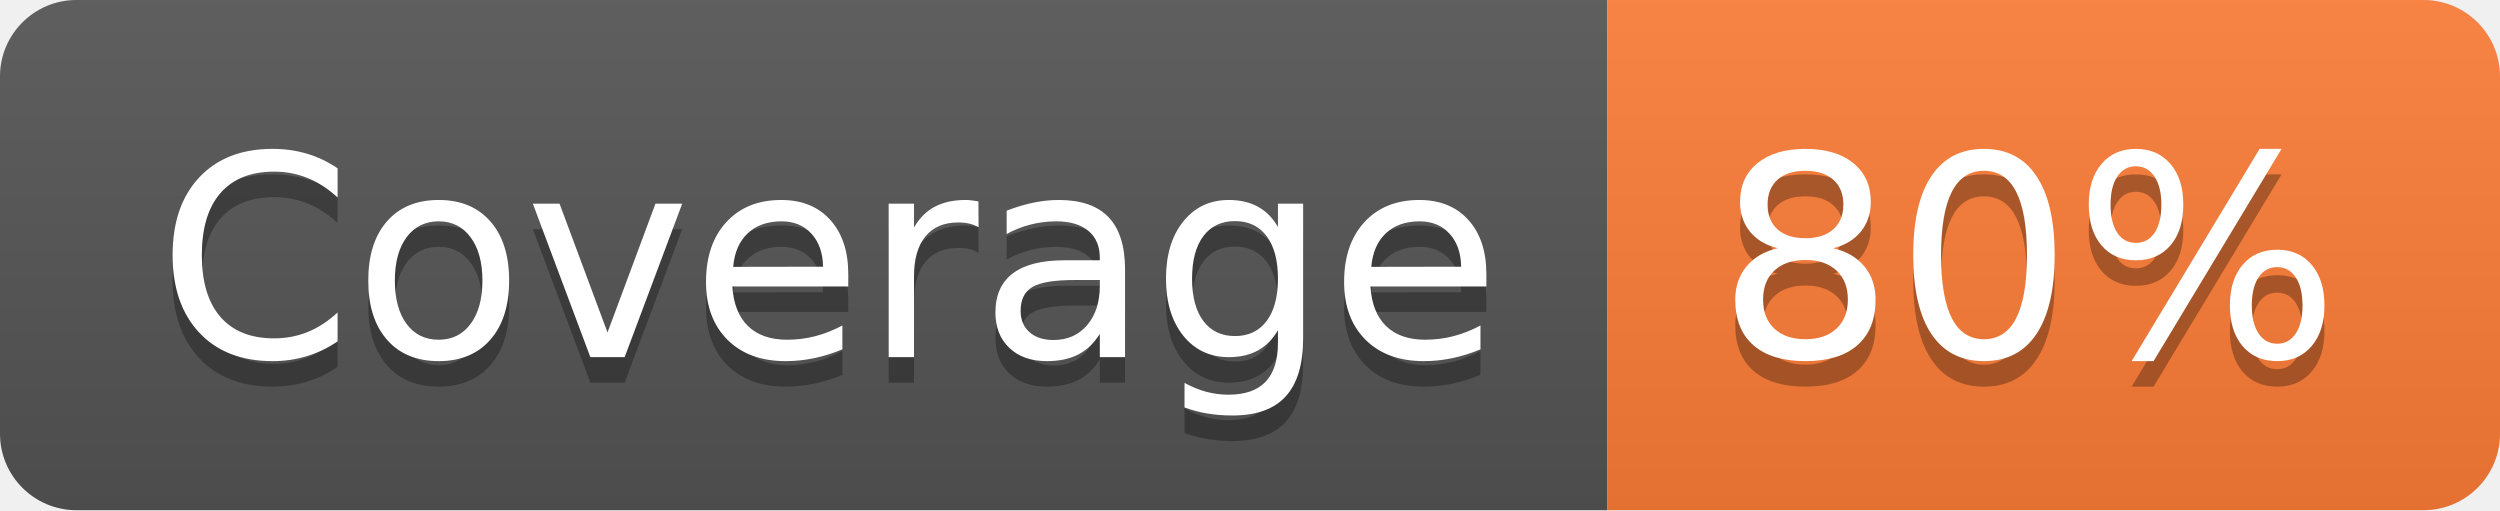
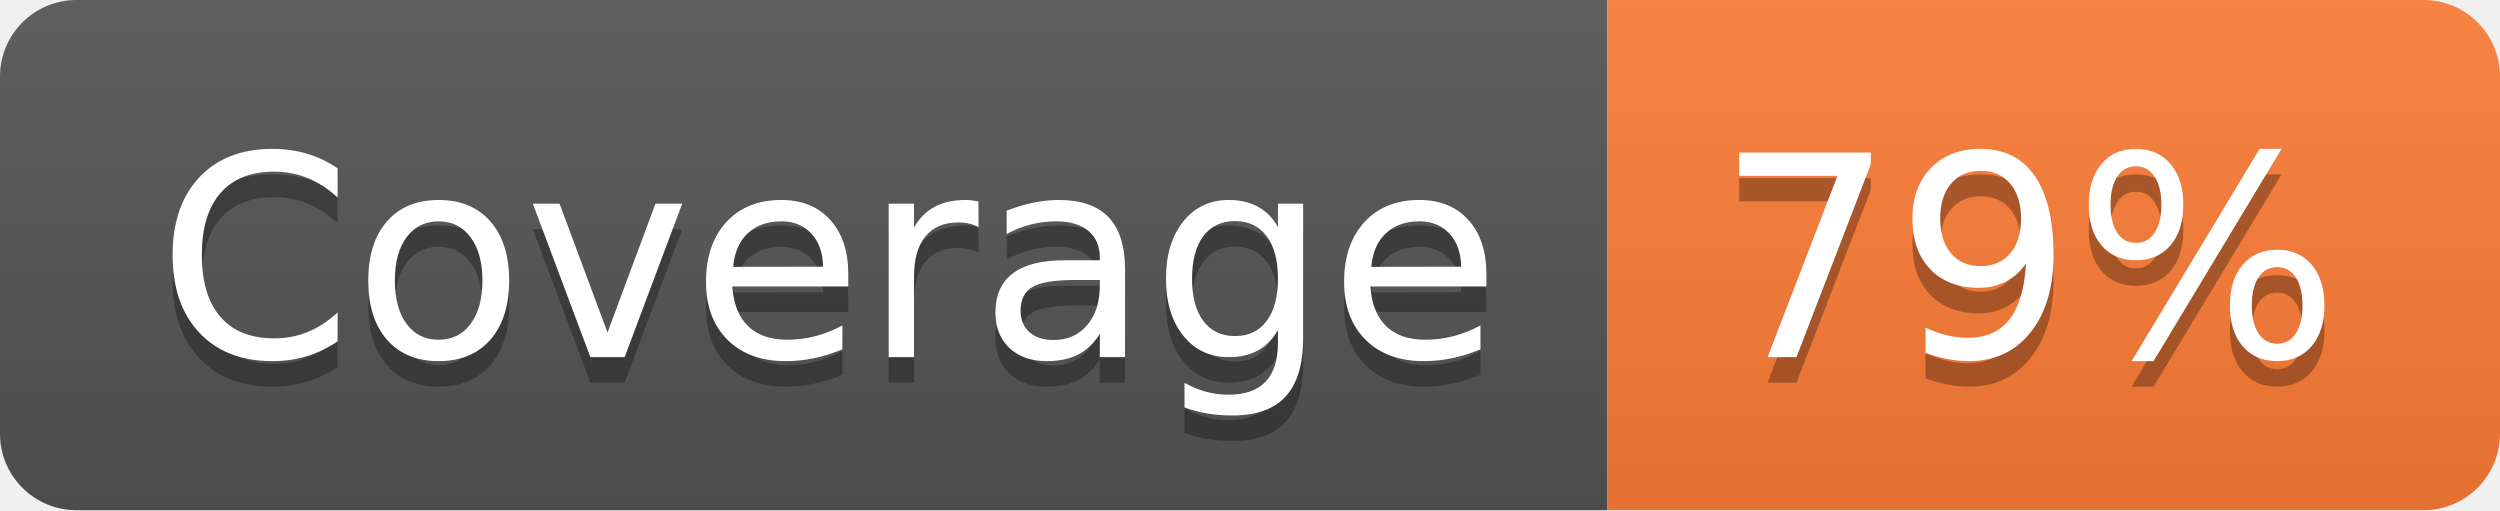
- <svg xmlns="http://www.w3.org/2000/svg" width="98" height="20" role="img" aria-label="Coverage: 80%">
+ <svg xmlns="http://www.w3.org/2000/svg" width="98" height="20" role="img" aria-label="Coverage: 79%">
  <linearGradient id="s" x2="0" y2="100%">
    <stop offset="0" stop-color="#bbb" stop-opacity=".1" />
    <stop offset="1" stop-opacity=".1" />
  </linearGradient>
  <clipPath id="r">
    <rect width="98" height="20" rx="3" fill="#fff" />
  </clipPath>
  <g clip-path="url(#r)">
    <rect width="63" height="20" fill="#555" />
    <rect x="63" width="35" height="20" fill="#fe7d37" />
    <rect width="98" height="20" fill="url(#s)" />
  </g>
  <g fill="#fff" text-anchor="middle" font-family="Verdana,Geneva,DejaVu Sans,sans-serif" text-rendering="geometricPrecision" font-size="110">
    <text aria-hidden="true" x="325" y="150" fill="#010101" fill-opacity=".3" transform="scale(.1)" textLength="530">Coverage</text>
    <text x="325" y="140" transform="scale(.1)" fill="#fff" textLength="530">Coverage</text>
-     <text aria-hidden="true" x="795" y="150" fill="#010101" fill-opacity=".3" transform="scale(.1)" textLength="250">80%</text>
-     <text x="795" y="140" transform="scale(.1)" fill="#fff" textLength="250">80%</text>
+     <text aria-hidden="true" x="795" y="150" fill="#010101" fill-opacity=".3" transform="scale(.1)" textLength="250">79%</text>
+     <text x="795" y="140" transform="scale(.1)" fill="#fff" textLength="250">79%</text>
  </g>
</svg>
